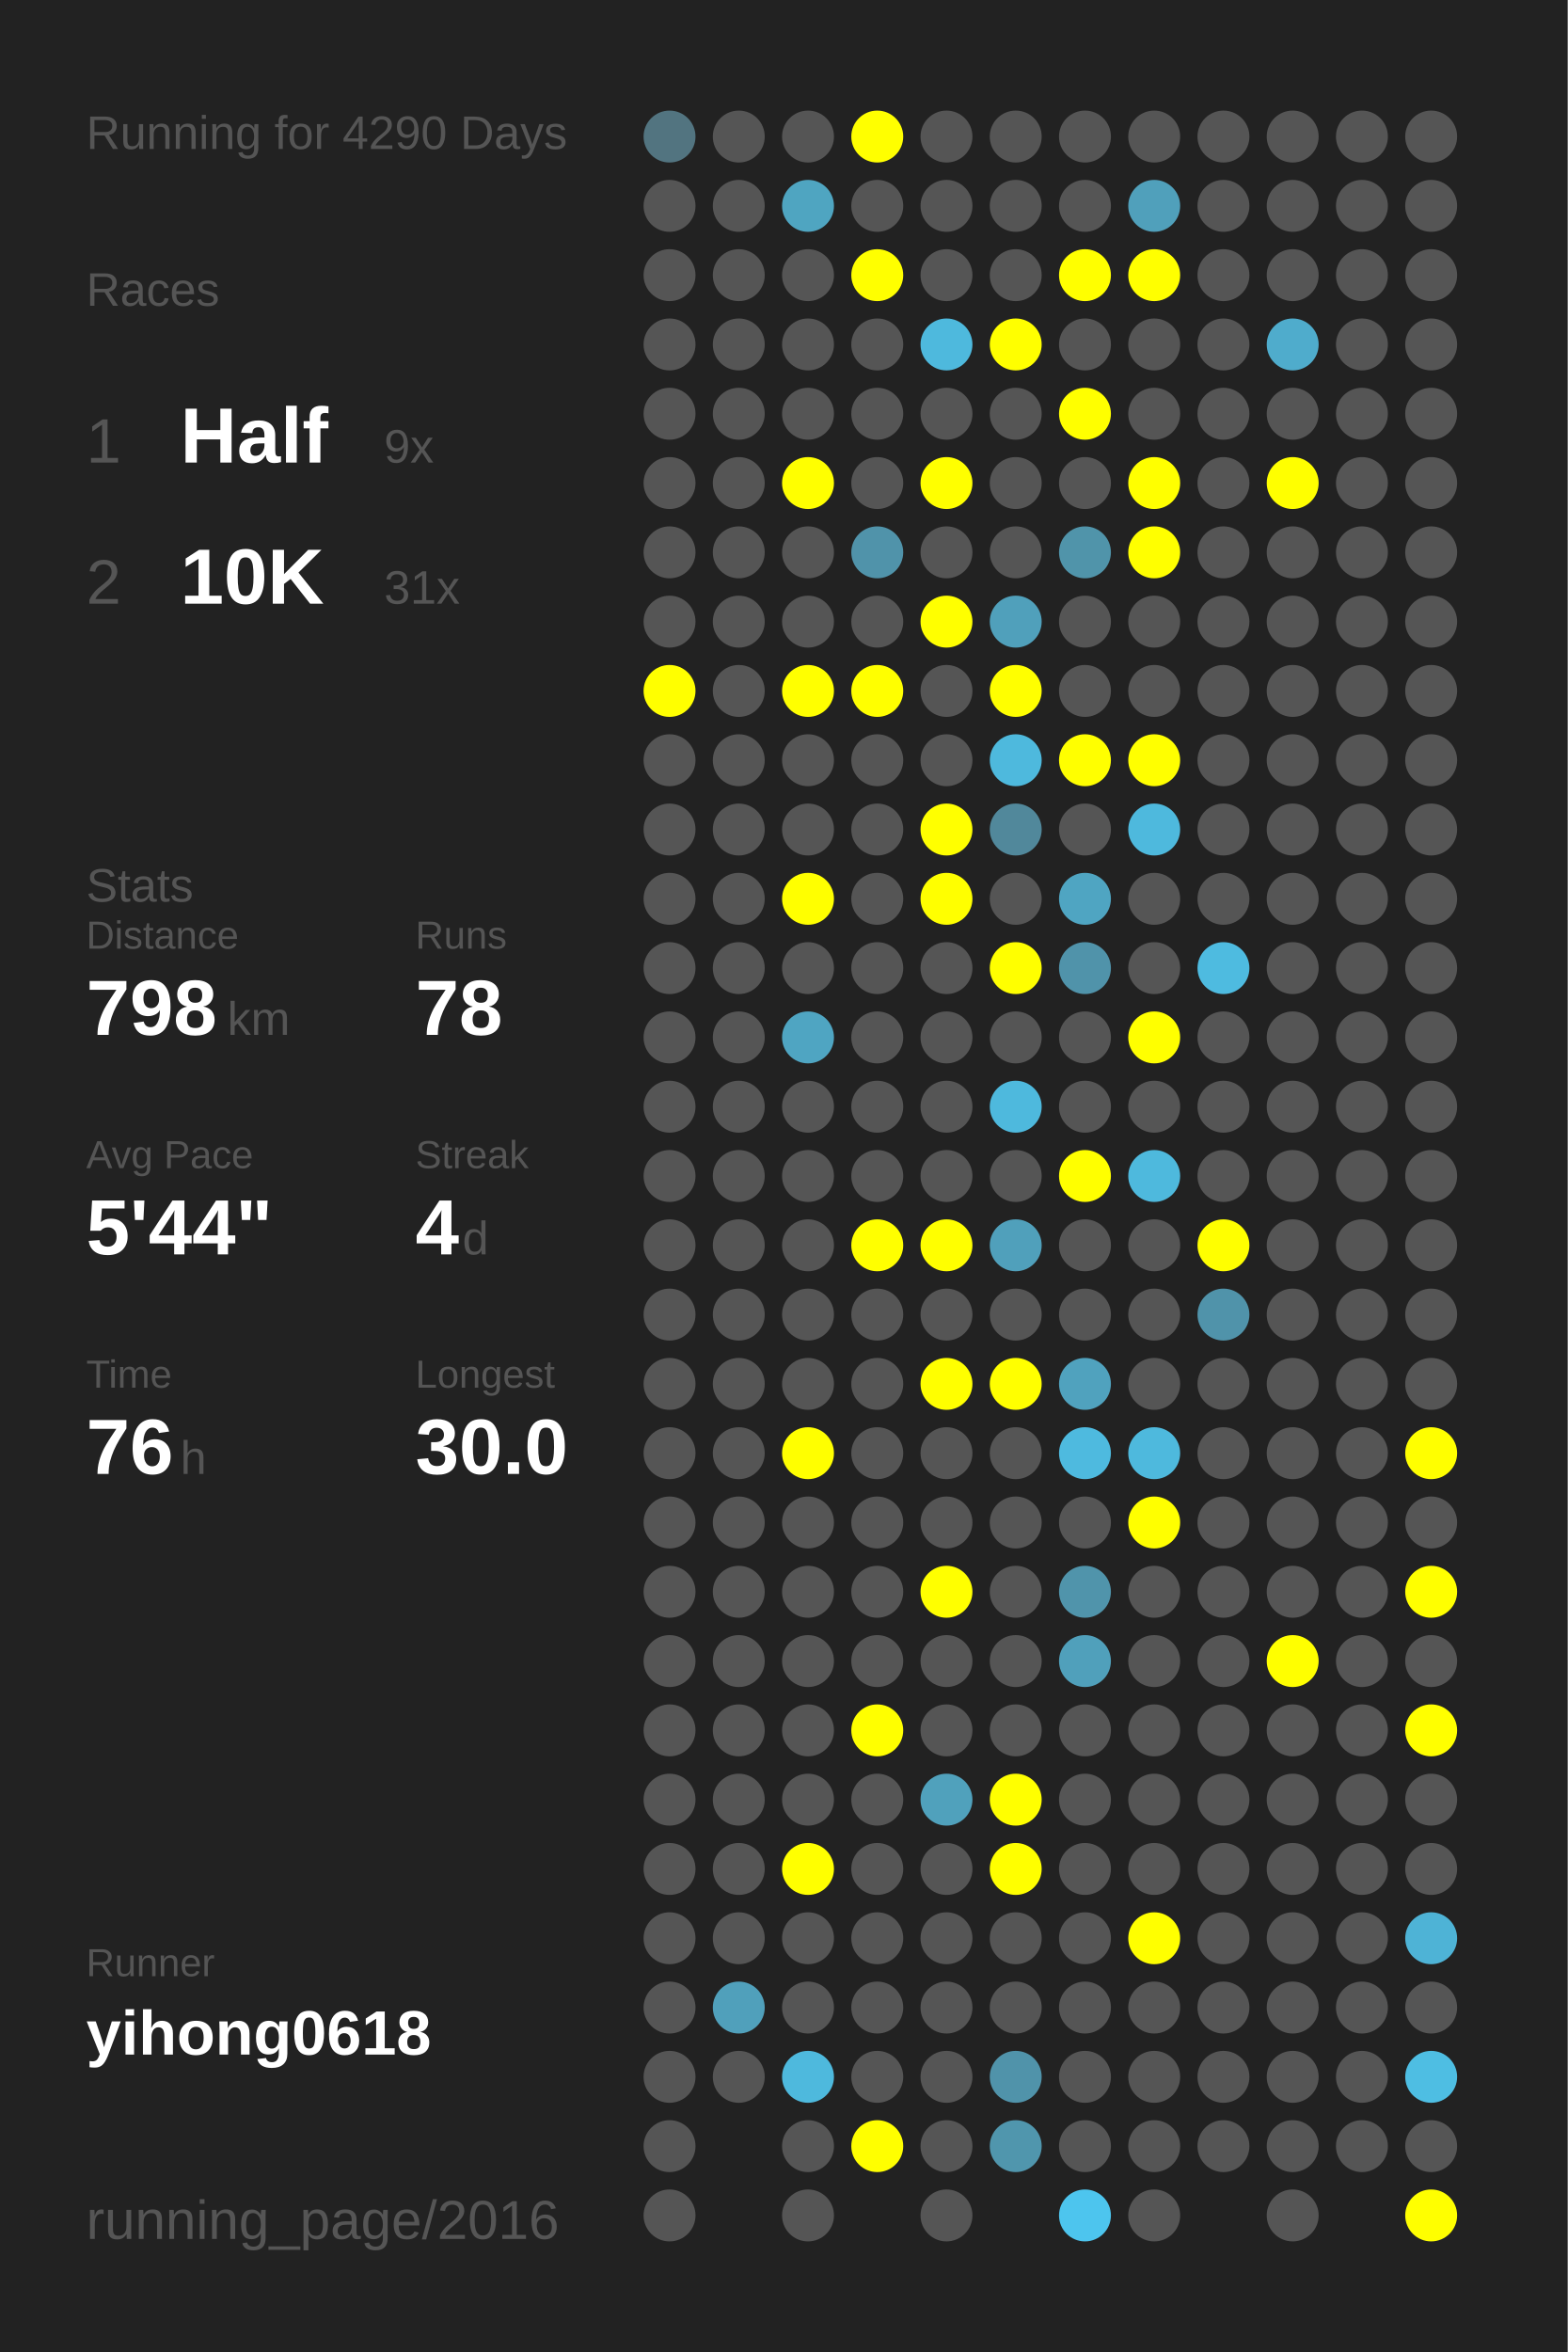
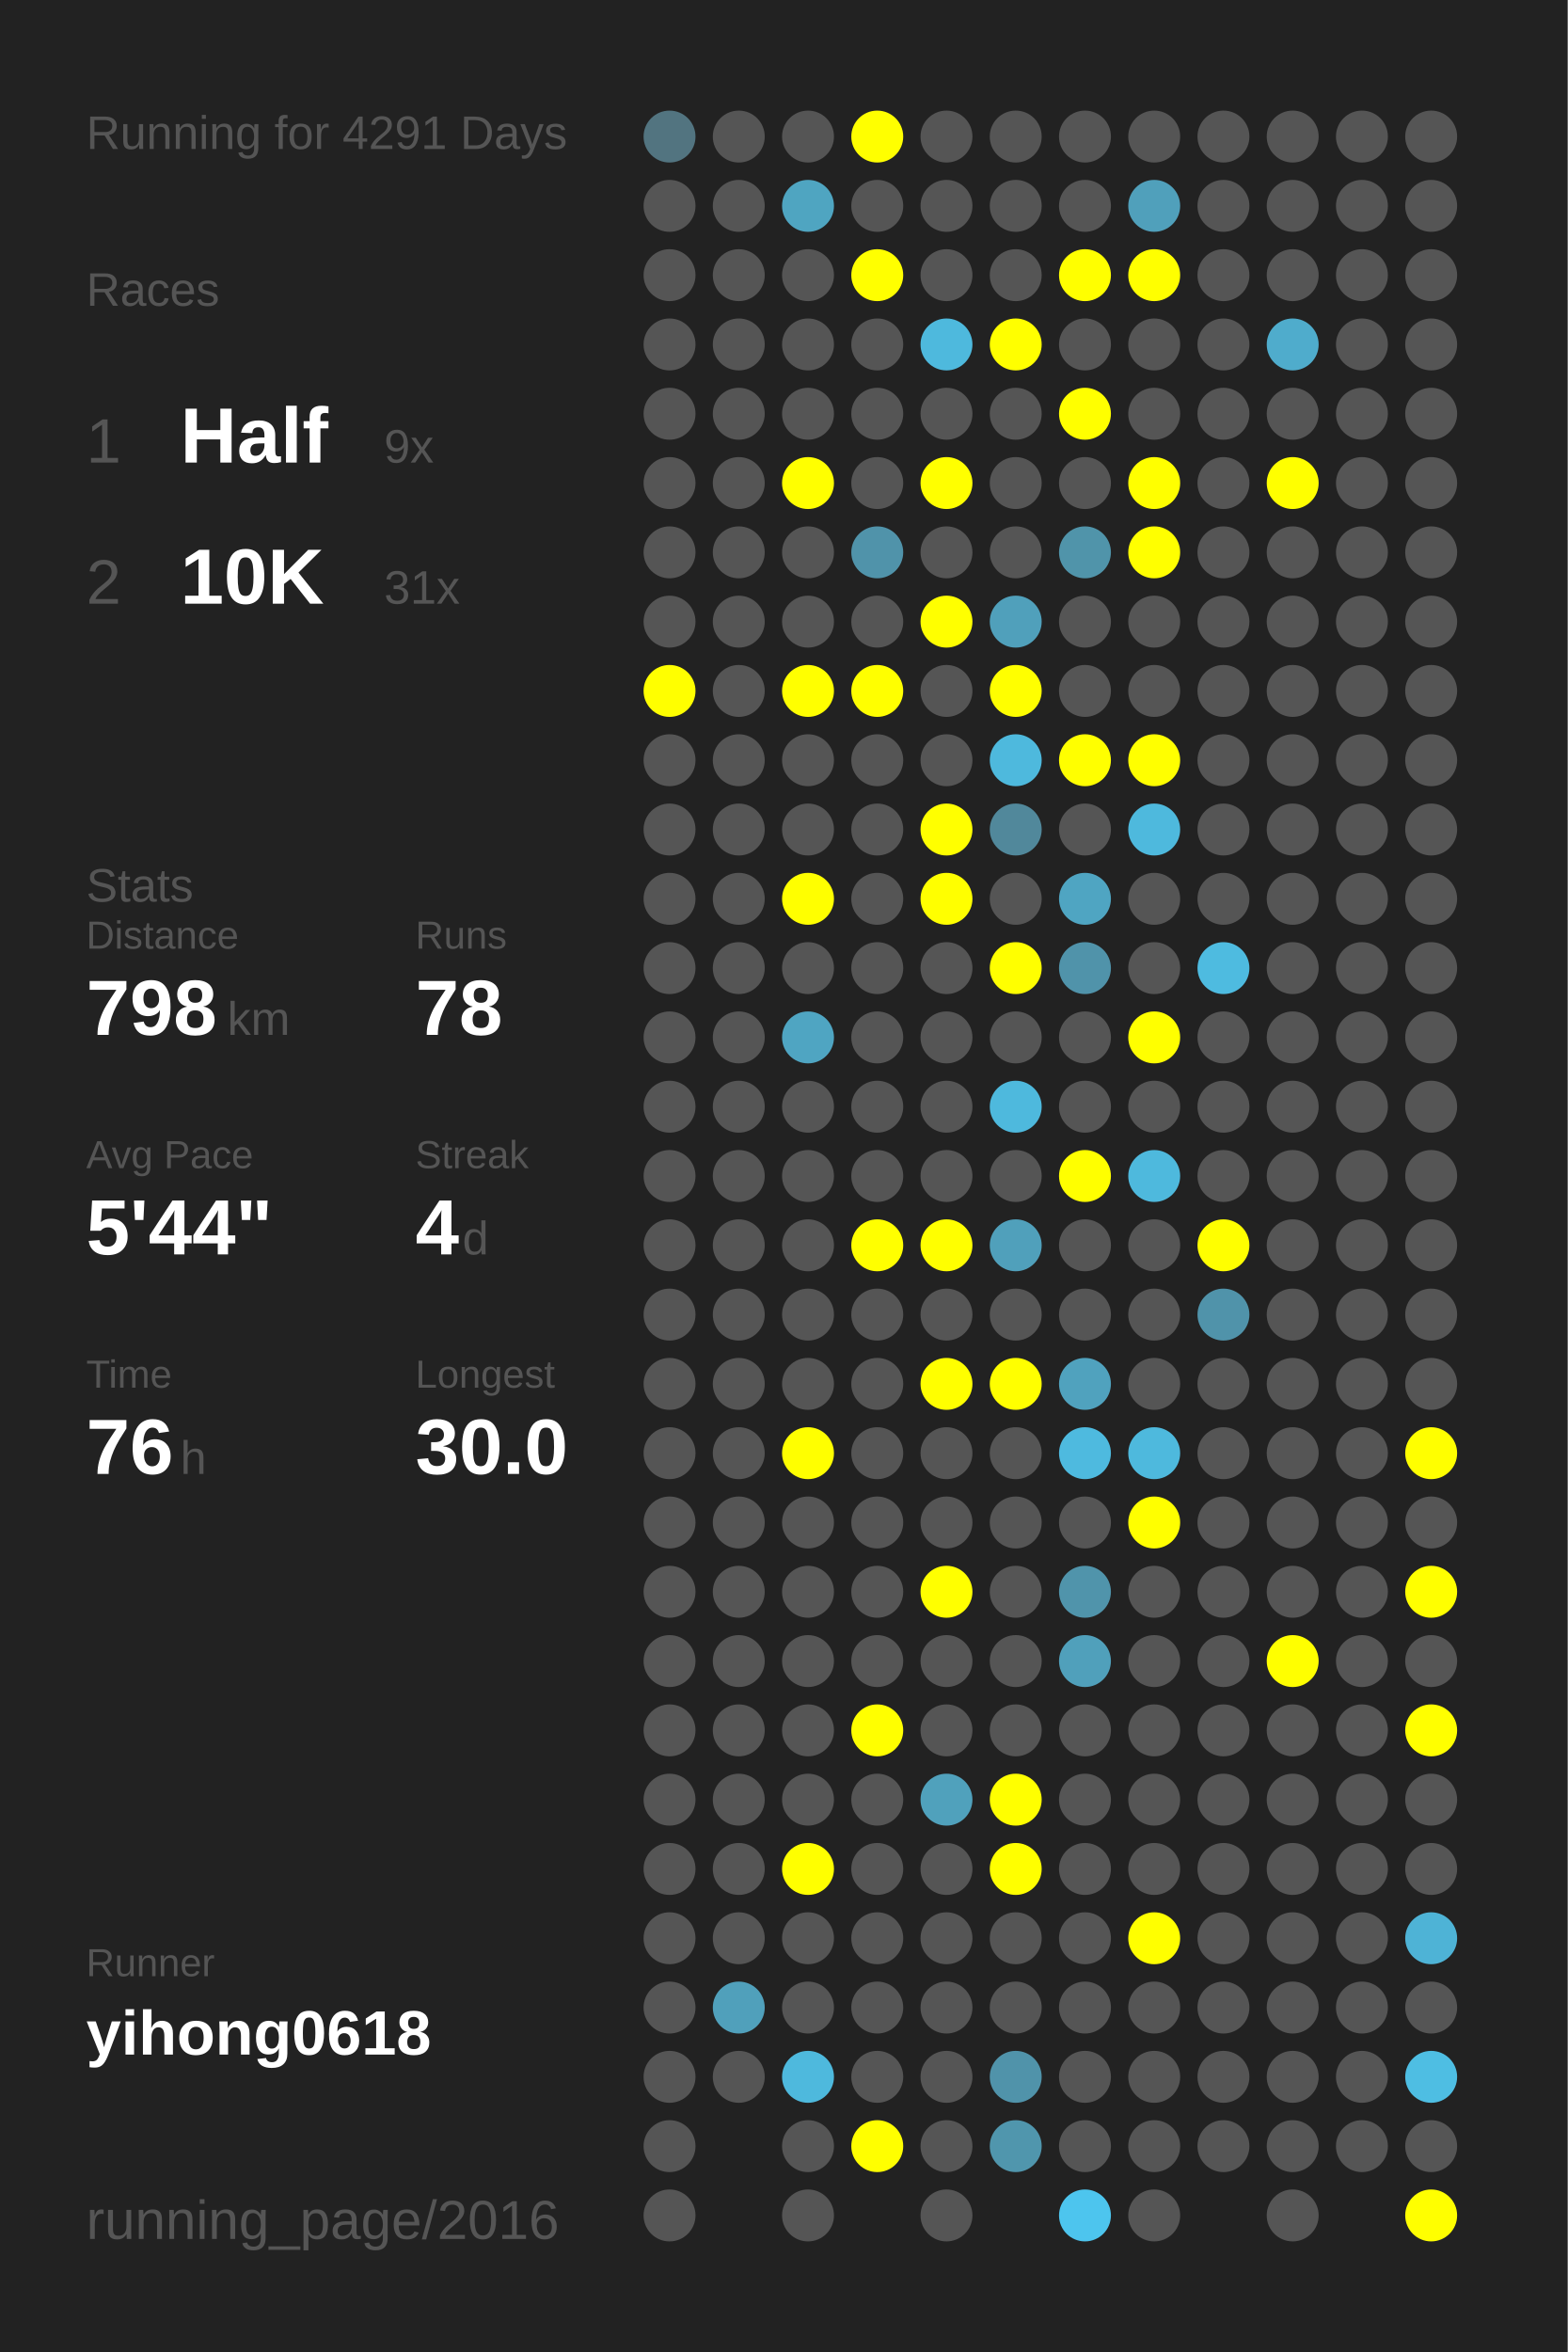
<svg xmlns="http://www.w3.org/2000/svg" baseProfile="full" height="300mm" version="1.1" viewBox="0,0,200,300" width="200mm">
  <defs />
  <rect fill="#222222" height="300" width="200" x="0" y="0" />
-   <text fill="#555555" style="font-size:6px; font-family:Arial;" x="11" y="19">Running for 4290 Days</text>
+   <text fill="#555555" style="font-size:6px; font-family:Arial;" x="11" y="19">Running for 4291 Days</text>
  <text fill="#555555" style="font-size:6px; font-family:Arial;" x="11" y="39">Races</text>
  <text fill="#555555" style="font-size:8px; font-family:Arial;" x="11" y="59">1</text>
  <text fill="#FFFFFF" style="font-size:10px; font-family:Arial; font-weight:bold;" x="23" y="59">Half</text>
  <text fill="#555555" style="font-size:6px; font-family:Arial;" x="49" y="59">9x</text>
  <text fill="#555555" style="font-size:8px; font-family:Arial;" x="11" y="77">2</text>
  <text fill="#FFFFFF" style="font-size:10px; font-family:Arial; font-weight:bold;" x="23" y="77">10K</text>
  <text fill="#555555" style="font-size:6px; font-family:Arial;" x="49" y="77">31x</text>
  <text fill="#555555" style="font-size:6px; font-family:Arial;" x="11" y="115">Stats</text>
  <text fill="#555555" style="font-size:5px; font-family:Arial;" x="11" y="121">Distance</text>
  <text fill="#FFFFFF" style="font-size:10px; font-family:Arial; font-weight:bold;" x="11" y="132">798</text>
  <text fill="#555555" style="font-size:6px; font-family:Arial;" x="29" y="132">km</text>
  <text fill="#555555" style="font-size:5px; font-family:Arial;" x="53" y="121">Runs</text>
  <text fill="#FFFFFF" style="font-size:10px; font-family:Arial; font-weight:bold;" x="53" y="132">78</text>
  <text fill="#555555" style="font-size:5px; font-family:Arial;" x="11" y="149">Avg Pace</text>
  <text fill="#FFFFFF" style="font-size:10px; font-family:Arial; font-weight:bold;" x="11" y="160">5'44"</text>
  <text fill="#555555" style="font-size:5px; font-family:Arial;" x="53" y="149">Streak</text>
  <text fill="#FFFFFF" style="font-size:10px; font-family:Arial; font-weight:bold;" x="53" y="160">4</text>
  <text fill="#555555" style="font-size:6px; font-family:Arial;" x="59" y="160">d</text>
  <text fill="#555555" style="font-size:5px; font-family:Arial;" x="11" y="177">Time</text>
  <text fill="#FFFFFF" style="font-size:10px; font-family:Arial; font-weight:bold;" x="11" y="188">76</text>
  <text fill="#555555" style="font-size:6px; font-family:Arial;" x="23" y="188">h</text>
  <text fill="#555555" style="font-size:5px; font-family:Arial;" x="53" y="177">Longest</text>
  <text fill="#FFFFFF" style="font-size:10px; font-family:Arial; font-weight:bold;" x="53" y="188">30.0</text>
  <text fill="#555555" style="font-size:5px; font-family:Arial;" x="11" y="252.065">Runner</text>
  <text fill="#FFFFFF" style="font-size:8px; font-family:Arial; font-weight:bold;" x="11" y="262.065">yihong0618</text>
  <text fill="#555555" style="font-size:7px; font-family:Arial;" x="11" y="285.581">running_page/2016</text>
  <circle cx="85.417" cy="17.419" fill="#527480" r="3.312" />
  <circle cx="85.417" cy="26.258" fill="#555555" r="3.312" />
  <circle cx="85.417" cy="35.097" fill="#555555" r="3.312" />
  <circle cx="85.417" cy="43.935" fill="#555555" r="3.312" />
  <circle cx="85.417" cy="52.774" fill="#555555" r="3.312" />
  <circle cx="85.417" cy="61.613" fill="#555555" r="3.312" />
  <circle cx="85.417" cy="70.452" fill="#555555" r="3.312" />
  <circle cx="85.417" cy="79.29" fill="#555555" r="3.312" />
  <circle cx="85.417" cy="88.129" fill="#FFFF00" r="3.312" />
  <circle cx="85.417" cy="96.968" fill="#555555" r="3.312" />
  <circle cx="85.417" cy="105.806" fill="#555555" r="3.312" />
  <circle cx="85.417" cy="114.645" fill="#555555" r="3.312" />
  <circle cx="85.417" cy="123.484" fill="#555555" r="3.312" />
  <circle cx="85.417" cy="132.323" fill="#555555" r="3.312" />
  <circle cx="85.417" cy="141.161" fill="#555555" r="3.312" />
  <circle cx="85.417" cy="150" fill="#555555" r="3.312" />
  <circle cx="85.417" cy="158.839" fill="#555555" r="3.312" />
  <circle cx="85.417" cy="167.677" fill="#555555" r="3.312" />
  <circle cx="85.417" cy="176.516" fill="#555555" r="3.312" />
  <circle cx="85.417" cy="185.355" fill="#555555" r="3.312" />
  <circle cx="85.417" cy="194.194" fill="#555555" r="3.312" />
  <circle cx="85.417" cy="203.032" fill="#555555" r="3.312" />
  <circle cx="85.417" cy="211.871" fill="#555555" r="3.312" />
  <circle cx="85.417" cy="220.71" fill="#555555" r="3.312" />
  <circle cx="85.417" cy="229.548" fill="#555555" r="3.312" />
  <circle cx="85.417" cy="238.387" fill="#555555" r="3.312" />
  <circle cx="85.417" cy="247.226" fill="#555555" r="3.312" />
  <circle cx="85.417" cy="256.065" fill="#555555" r="3.312" />
  <circle cx="85.417" cy="264.903" fill="#555555" r="3.312" />
  <circle cx="85.417" cy="273.742" fill="#555555" r="3.312" />
  <circle cx="85.417" cy="282.581" fill="#555555" r="3.312" />
  <circle cx="94.25" cy="17.419" fill="#555555" r="3.312" />
  <circle cx="94.25" cy="26.258" fill="#555555" r="3.312" />
  <circle cx="94.25" cy="35.097" fill="#555555" r="3.312" />
  <circle cx="94.25" cy="43.935" fill="#555555" r="3.312" />
  <circle cx="94.25" cy="52.774" fill="#555555" r="3.312" />
  <circle cx="94.25" cy="61.613" fill="#555555" r="3.312" />
  <circle cx="94.25" cy="70.452" fill="#555555" r="3.312" />
  <circle cx="94.25" cy="79.29" fill="#555555" r="3.312" />
  <circle cx="94.25" cy="88.129" fill="#555555" r="3.312" />
  <circle cx="94.25" cy="96.968" fill="#555555" r="3.312" />
  <circle cx="94.25" cy="105.806" fill="#555555" r="3.312" />
  <circle cx="94.25" cy="114.645" fill="#555555" r="3.312" />
  <circle cx="94.25" cy="123.484" fill="#555555" r="3.312" />
  <circle cx="94.25" cy="132.323" fill="#555555" r="3.312" />
  <circle cx="94.25" cy="141.161" fill="#555555" r="3.312" />
  <circle cx="94.25" cy="150" fill="#555555" r="3.312" />
  <circle cx="94.25" cy="158.839" fill="#555555" r="3.312" />
  <circle cx="94.25" cy="167.677" fill="#555555" r="3.312" />
  <circle cx="94.25" cy="176.516" fill="#555555" r="3.312" />
  <circle cx="94.25" cy="185.355" fill="#555555" r="3.312" />
  <circle cx="94.25" cy="194.194" fill="#555555" r="3.312" />
  <circle cx="94.25" cy="203.032" fill="#555555" r="3.312" />
  <circle cx="94.25" cy="211.871" fill="#555555" r="3.312" />
  <circle cx="94.25" cy="220.71" fill="#555555" r="3.312" />
  <circle cx="94.25" cy="229.548" fill="#555555" r="3.312" />
  <circle cx="94.25" cy="238.387" fill="#555555" r="3.312" />
  <circle cx="94.25" cy="247.226" fill="#555555" r="3.312" />
  <circle cx="94.25" cy="256.065" fill="#50a0bb" r="3.312" />
  <circle cx="94.25" cy="264.903" fill="#555555" r="3.312" />
  <circle cx="103.083" cy="17.419" fill="#555555" r="3.312" />
  <circle cx="103.083" cy="26.258" fill="#4fa5c1" r="3.312" />
  <circle cx="103.083" cy="35.097" fill="#555555" r="3.312" />
  <circle cx="103.083" cy="43.935" fill="#555555" r="3.312" />
  <circle cx="103.083" cy="52.774" fill="#555555" r="3.312" />
  <circle cx="103.083" cy="61.613" fill="#FFFF00" r="3.312" />
  <circle cx="103.083" cy="70.452" fill="#555555" r="3.312" />
  <circle cx="103.083" cy="79.29" fill="#555555" r="3.312" />
  <circle cx="103.083" cy="88.129" fill="#FFFF00" r="3.312" />
  <circle cx="103.083" cy="96.968" fill="#555555" r="3.312" />
  <circle cx="103.083" cy="105.806" fill="#555555" r="3.312" />
  <circle cx="103.083" cy="114.645" fill="#FFFF00" r="3.312" />
  <circle cx="103.083" cy="123.484" fill="#555555" r="3.312" />
  <circle cx="103.083" cy="132.323" fill="#4fa5c2" r="3.312" />
  <circle cx="103.083" cy="141.161" fill="#555555" r="3.312" />
  <circle cx="103.083" cy="150" fill="#555555" r="3.312" />
  <circle cx="103.083" cy="158.839" fill="#555555" r="3.312" />
  <circle cx="103.083" cy="167.677" fill="#555555" r="3.312" />
  <circle cx="103.083" cy="176.516" fill="#555555" r="3.312" />
  <circle cx="103.083" cy="185.355" fill="#FFFF00" r="3.312" />
  <circle cx="103.083" cy="194.194" fill="#555555" r="3.312" />
  <circle cx="103.083" cy="203.032" fill="#555555" r="3.312" />
  <circle cx="103.083" cy="211.871" fill="#555555" r="3.312" />
  <circle cx="103.083" cy="220.71" fill="#555555" r="3.312" />
  <circle cx="103.083" cy="229.548" fill="#555555" r="3.312" />
  <circle cx="103.083" cy="238.387" fill="#FFFF00" r="3.312" />
  <circle cx="103.083" cy="247.226" fill="#555555" r="3.312" />
  <circle cx="103.083" cy="256.065" fill="#555555" r="3.312" />
  <circle cx="103.083" cy="264.903" fill="#4eb9dd" r="3.312" />
  <circle cx="103.083" cy="273.742" fill="#555555" r="3.312" />
  <circle cx="103.083" cy="282.581" fill="#555555" r="3.312" />
  <circle cx="111.917" cy="17.419" fill="#FFFF00" r="3.312" />
  <circle cx="111.917" cy="26.258" fill="#555555" r="3.312" />
  <circle cx="111.917" cy="35.097" fill="#FFFF00" r="3.312" />
  <circle cx="111.917" cy="43.935" fill="#555555" r="3.312" />
  <circle cx="111.917" cy="52.774" fill="#555555" r="3.312" />
  <circle cx="111.917" cy="61.613" fill="#555555" r="3.312" />
  <circle cx="111.917" cy="70.452" fill="#5093aa" r="3.312" />
  <circle cx="111.917" cy="79.29" fill="#555555" r="3.312" />
  <circle cx="111.917" cy="88.129" fill="#FFFF00" r="3.312" />
  <circle cx="111.917" cy="96.968" fill="#555555" r="3.312" />
  <circle cx="111.917" cy="105.806" fill="#555555" r="3.312" />
  <circle cx="111.917" cy="114.645" fill="#555555" r="3.312" />
  <circle cx="111.917" cy="123.484" fill="#555555" r="3.312" />
  <circle cx="111.917" cy="132.323" fill="#555555" r="3.312" />
  <circle cx="111.917" cy="141.161" fill="#555555" r="3.312" />
  <circle cx="111.917" cy="150" fill="#555555" r="3.312" />
  <circle cx="111.917" cy="158.839" fill="#FFFF00" r="3.312" />
  <circle cx="111.917" cy="167.677" fill="#555555" r="3.312" />
  <circle cx="111.917" cy="176.516" fill="#555555" r="3.312" />
  <circle cx="111.917" cy="185.355" fill="#555555" r="3.312" />
  <circle cx="111.917" cy="194.194" fill="#555555" r="3.312" />
  <circle cx="111.917" cy="203.032" fill="#555555" r="3.312" />
  <circle cx="111.917" cy="211.871" fill="#555555" r="3.312" />
  <circle cx="111.917" cy="220.71" fill="#FFFF00" r="3.312" />
  <circle cx="111.917" cy="229.548" fill="#555555" r="3.312" />
  <circle cx="111.917" cy="238.387" fill="#555555" r="3.312" />
  <circle cx="111.917" cy="247.226" fill="#555555" r="3.312" />
  <circle cx="111.917" cy="256.065" fill="#555555" r="3.312" />
  <circle cx="111.917" cy="264.903" fill="#555555" r="3.312" />
  <circle cx="111.917" cy="273.742" fill="#FFFF00" r="3.312" />
  <circle cx="120.75" cy="17.419" fill="#555555" r="3.312" />
  <circle cx="120.75" cy="26.258" fill="#555555" r="3.312" />
  <circle cx="120.75" cy="35.097" fill="#555555" r="3.312" />
  <circle cx="120.75" cy="43.935" fill="#4eb9dd" r="3.312" />
  <circle cx="120.75" cy="52.774" fill="#555555" r="3.312" />
  <circle cx="120.75" cy="61.613" fill="#FFFF00" r="3.312" />
  <circle cx="120.75" cy="70.452" fill="#555555" r="3.312" />
  <circle cx="120.75" cy="79.29" fill="#FFFF00" r="3.312" />
  <circle cx="120.75" cy="88.129" fill="#555555" r="3.312" />
  <circle cx="120.75" cy="96.968" fill="#555555" r="3.312" />
  <circle cx="120.75" cy="105.806" fill="#FFFF00" r="3.312" />
  <circle cx="120.75" cy="114.645" fill="#FFFF00" r="3.312" />
  <circle cx="120.75" cy="123.484" fill="#555555" r="3.312" />
  <circle cx="120.75" cy="132.323" fill="#555555" r="3.312" />
  <circle cx="120.75" cy="141.161" fill="#555555" r="3.312" />
  <circle cx="120.75" cy="150" fill="#555555" r="3.312" />
  <circle cx="120.75" cy="158.839" fill="#FFFF00" r="3.312" />
  <circle cx="120.75" cy="167.677" fill="#555555" r="3.312" />
  <circle cx="120.75" cy="176.516" fill="#FFFF00" r="3.312" />
  <circle cx="120.75" cy="185.355" fill="#555555" r="3.312" />
  <circle cx="120.75" cy="194.194" fill="#555555" r="3.312" />
  <circle cx="120.75" cy="203.032" fill="#FFFF00" r="3.312" />
  <circle cx="120.75" cy="211.871" fill="#555555" r="3.312" />
  <circle cx="120.75" cy="220.71" fill="#555555" r="3.312" />
  <circle cx="120.75" cy="229.548" fill="#50a1bc" r="3.312" />
  <circle cx="120.75" cy="238.387" fill="#555555" r="3.312" />
  <circle cx="120.75" cy="247.226" fill="#555555" r="3.312" />
  <circle cx="120.75" cy="256.065" fill="#555555" r="3.312" />
  <circle cx="120.75" cy="264.903" fill="#555555" r="3.312" />
  <circle cx="120.75" cy="273.742" fill="#555555" r="3.312" />
  <circle cx="120.75" cy="282.581" fill="#555555" r="3.312" />
  <circle cx="129.583" cy="17.419" fill="#555555" r="3.312" />
  <circle cx="129.583" cy="26.258" fill="#555555" r="3.312" />
  <circle cx="129.583" cy="35.097" fill="#555555" r="3.312" />
  <circle cx="129.583" cy="43.935" fill="#FFFF00" r="3.312" />
  <circle cx="129.583" cy="52.774" fill="#555555" r="3.312" />
  <circle cx="129.583" cy="61.613" fill="#555555" r="3.312" />
  <circle cx="129.583" cy="70.452" fill="#555555" r="3.312" />
  <circle cx="129.583" cy="79.29" fill="#50a0bb" r="3.312" />
  <circle cx="129.583" cy="88.129" fill="#FFFF00" r="3.312" />
  <circle cx="129.583" cy="96.968" fill="#4eb9dd" r="3.312" />
  <circle cx="129.583" cy="105.806" fill="#51889b" r="3.312" />
  <circle cx="129.583" cy="114.645" fill="#555555" r="3.312" />
  <circle cx="129.583" cy="123.484" fill="#FFFF00" r="3.312" />
  <circle cx="129.583" cy="132.323" fill="#555555" r="3.312" />
  <circle cx="129.583" cy="141.161" fill="#4eb9dd" r="3.312" />
  <circle cx="129.583" cy="150" fill="#555555" r="3.312" />
  <circle cx="129.583" cy="158.839" fill="#50a0bb" r="3.312" />
  <circle cx="129.583" cy="167.677" fill="#555555" r="3.312" />
  <circle cx="129.583" cy="176.516" fill="#FFFF00" r="3.312" />
  <circle cx="129.583" cy="185.355" fill="#555555" r="3.312" />
  <circle cx="129.583" cy="194.194" fill="#555555" r="3.312" />
  <circle cx="129.583" cy="203.032" fill="#555555" r="3.312" />
  <circle cx="129.583" cy="211.871" fill="#555555" r="3.312" />
  <circle cx="129.583" cy="220.71" fill="#555555" r="3.312" />
  <circle cx="129.583" cy="229.548" fill="#FFFF00" r="3.312" />
  <circle cx="129.583" cy="238.387" fill="#FFFF00" r="3.312" />
  <circle cx="129.583" cy="247.226" fill="#555555" r="3.312" />
  <circle cx="129.583" cy="256.065" fill="#555555" r="3.312" />
  <circle cx="129.583" cy="264.903" fill="#5093aa" r="3.312" />
  <circle cx="129.583" cy="273.742" fill="#5096ad" r="3.312" />
  <circle cx="138.417" cy="17.419" fill="#555555" r="3.312" />
  <circle cx="138.417" cy="26.258" fill="#555555" r="3.312" />
  <circle cx="138.417" cy="35.097" fill="#FFFF00" r="3.312" />
  <circle cx="138.417" cy="43.935" fill="#555555" r="3.312" />
  <circle cx="138.417" cy="52.774" fill="#FFFF00" r="3.312" />
  <circle cx="138.417" cy="61.613" fill="#555555" r="3.312" />
  <circle cx="138.417" cy="70.452" fill="#5094aa" r="3.312" />
  <circle cx="138.417" cy="79.29" fill="#555555" r="3.312" />
  <circle cx="138.417" cy="88.129" fill="#555555" r="3.312" />
  <circle cx="138.417" cy="96.968" fill="#FFFF00" r="3.312" />
  <circle cx="138.417" cy="105.806" fill="#555555" r="3.312" />
  <circle cx="138.417" cy="114.645" fill="#4fa5c2" r="3.312" />
  <circle cx="138.417" cy="123.484" fill="#5093aa" r="3.312" />
  <circle cx="138.417" cy="132.323" fill="#555555" r="3.312" />
  <circle cx="138.417" cy="141.161" fill="#555555" r="3.312" />
  <circle cx="138.417" cy="150" fill="#FFFF00" r="3.312" />
  <circle cx="138.417" cy="158.839" fill="#555555" r="3.312" />
  <circle cx="138.417" cy="167.677" fill="#555555" r="3.312" />
  <circle cx="138.417" cy="176.516" fill="#50a2be" r="3.312" />
  <circle cx="138.417" cy="185.355" fill="#4ebadf" r="3.312" />
  <circle cx="138.417" cy="194.194" fill="#555555" r="3.312" />
  <circle cx="138.417" cy="203.032" fill="#5094ab" r="3.312" />
  <circle cx="138.417" cy="211.871" fill="#50a0bb" r="3.312" />
  <circle cx="138.417" cy="220.71" fill="#555555" r="3.312" />
  <circle cx="138.417" cy="229.548" fill="#555555" r="3.312" />
  <circle cx="138.417" cy="238.387" fill="#555555" r="3.312" />
  <circle cx="138.417" cy="247.226" fill="#555555" r="3.312" />
  <circle cx="138.417" cy="256.065" fill="#555555" r="3.312" />
  <circle cx="138.417" cy="264.903" fill="#555555" r="3.312" />
  <circle cx="138.417" cy="273.742" fill="#555555" r="3.312" />
  <circle cx="138.417" cy="282.581" fill="#4dc5ee" r="3.312" />
  <circle cx="147.25" cy="17.419" fill="#555555" r="3.312" />
  <circle cx="147.25" cy="26.258" fill="#50a0bb" r="3.312" />
  <circle cx="147.25" cy="35.097" fill="#FFFF00" r="3.312" />
  <circle cx="147.25" cy="43.935" fill="#555555" r="3.312" />
  <circle cx="147.25" cy="52.774" fill="#555555" r="3.312" />
  <circle cx="147.25" cy="61.613" fill="#FFFF00" r="3.312" />
  <circle cx="147.25" cy="70.452" fill="#FFFF00" r="3.312" />
  <circle cx="147.25" cy="79.29" fill="#555555" r="3.312" />
  <circle cx="147.25" cy="88.129" fill="#555555" r="3.312" />
  <circle cx="147.25" cy="96.968" fill="#FFFF00" r="3.312" />
  <circle cx="147.25" cy="105.806" fill="#4eb9dd" r="3.312" />
  <circle cx="147.25" cy="114.645" fill="#555555" r="3.312" />
  <circle cx="147.25" cy="123.484" fill="#555555" r="3.312" />
  <circle cx="147.25" cy="132.323" fill="#FFFF00" r="3.312" />
  <circle cx="147.25" cy="141.161" fill="#555555" r="3.312" />
  <circle cx="147.25" cy="150" fill="#4eb9dd" r="3.312" />
  <circle cx="147.25" cy="158.839" fill="#555555" r="3.312" />
  <circle cx="147.25" cy="167.677" fill="#555555" r="3.312" />
  <circle cx="147.25" cy="176.516" fill="#555555" r="3.312" />
  <circle cx="147.25" cy="185.355" fill="#4eb9dd" r="3.312" />
  <circle cx="147.25" cy="194.194" fill="#FFFF00" r="3.312" />
  <circle cx="147.25" cy="203.032" fill="#555555" r="3.312" />
  <circle cx="147.25" cy="211.871" fill="#555555" r="3.312" />
  <circle cx="147.25" cy="220.71" fill="#555555" r="3.312" />
  <circle cx="147.25" cy="229.548" fill="#555555" r="3.312" />
  <circle cx="147.25" cy="238.387" fill="#555555" r="3.312" />
  <circle cx="147.25" cy="247.226" fill="#FFFF00" r="3.312" />
  <circle cx="147.25" cy="256.065" fill="#555555" r="3.312" />
  <circle cx="147.25" cy="264.903" fill="#555555" r="3.312" />
  <circle cx="147.25" cy="273.742" fill="#555555" r="3.312" />
  <circle cx="147.25" cy="282.581" fill="#555555" r="3.312" />
  <circle cx="156.083" cy="17.419" fill="#555555" r="3.312" />
  <circle cx="156.083" cy="26.258" fill="#555555" r="3.312" />
  <circle cx="156.083" cy="35.097" fill="#555555" r="3.312" />
  <circle cx="156.083" cy="43.935" fill="#555555" r="3.312" />
  <circle cx="156.083" cy="52.774" fill="#555555" r="3.312" />
  <circle cx="156.083" cy="61.613" fill="#555555" r="3.312" />
  <circle cx="156.083" cy="70.452" fill="#555555" r="3.312" />
  <circle cx="156.083" cy="79.29" fill="#555555" r="3.312" />
  <circle cx="156.083" cy="88.129" fill="#555555" r="3.312" />
  <circle cx="156.083" cy="96.968" fill="#555555" r="3.312" />
  <circle cx="156.083" cy="105.806" fill="#555555" r="3.312" />
  <circle cx="156.083" cy="114.645" fill="#555555" r="3.312" />
  <circle cx="156.083" cy="123.484" fill="#4ebbe0" r="3.312" />
  <circle cx="156.083" cy="132.323" fill="#555555" r="3.312" />
  <circle cx="156.083" cy="141.161" fill="#555555" r="3.312" />
  <circle cx="156.083" cy="150" fill="#555555" r="3.312" />
  <circle cx="156.083" cy="158.839" fill="#FFFF00" r="3.312" />
  <circle cx="156.083" cy="167.677" fill="#5093aa" r="3.312" />
  <circle cx="156.083" cy="176.516" fill="#555555" r="3.312" />
  <circle cx="156.083" cy="185.355" fill="#555555" r="3.312" />
  <circle cx="156.083" cy="194.194" fill="#555555" r="3.312" />
  <circle cx="156.083" cy="203.032" fill="#555555" r="3.312" />
  <circle cx="156.083" cy="211.871" fill="#555555" r="3.312" />
  <circle cx="156.083" cy="220.71" fill="#555555" r="3.312" />
  <circle cx="156.083" cy="229.548" fill="#555555" r="3.312" />
  <circle cx="156.083" cy="238.387" fill="#555555" r="3.312" />
  <circle cx="156.083" cy="247.226" fill="#555555" r="3.312" />
  <circle cx="156.083" cy="256.065" fill="#555555" r="3.312" />
  <circle cx="156.083" cy="264.903" fill="#555555" r="3.312" />
  <circle cx="156.083" cy="273.742" fill="#555555" r="3.312" />
  <circle cx="164.917" cy="17.419" fill="#555555" r="3.312" />
  <circle cx="164.917" cy="26.258" fill="#555555" r="3.312" />
  <circle cx="164.917" cy="35.097" fill="#555555" r="3.312" />
  <circle cx="164.917" cy="43.935" fill="#4faccc" r="3.312" />
  <circle cx="164.917" cy="52.774" fill="#555555" r="3.312" />
  <circle cx="164.917" cy="61.613" fill="#FFFF00" r="3.312" />
  <circle cx="164.917" cy="70.452" fill="#555555" r="3.312" />
  <circle cx="164.917" cy="79.29" fill="#555555" r="3.312" />
  <circle cx="164.917" cy="88.129" fill="#555555" r="3.312" />
  <circle cx="164.917" cy="96.968" fill="#555555" r="3.312" />
  <circle cx="164.917" cy="105.806" fill="#555555" r="3.312" />
  <circle cx="164.917" cy="114.645" fill="#555555" r="3.312" />
  <circle cx="164.917" cy="123.484" fill="#555555" r="3.312" />
  <circle cx="164.917" cy="132.323" fill="#555555" r="3.312" />
  <circle cx="164.917" cy="141.161" fill="#555555" r="3.312" />
  <circle cx="164.917" cy="150" fill="#555555" r="3.312" />
  <circle cx="164.917" cy="158.839" fill="#555555" r="3.312" />
  <circle cx="164.917" cy="167.677" fill="#555555" r="3.312" />
  <circle cx="164.917" cy="176.516" fill="#555555" r="3.312" />
  <circle cx="164.917" cy="185.355" fill="#555555" r="3.312" />
  <circle cx="164.917" cy="194.194" fill="#555555" r="3.312" />
  <circle cx="164.917" cy="203.032" fill="#555555" r="3.312" />
  <circle cx="164.917" cy="211.871" fill="#FFFF00" r="3.312" />
  <circle cx="164.917" cy="220.71" fill="#555555" r="3.312" />
  <circle cx="164.917" cy="229.548" fill="#555555" r="3.312" />
  <circle cx="164.917" cy="238.387" fill="#555555" r="3.312" />
  <circle cx="164.917" cy="247.226" fill="#555555" r="3.312" />
  <circle cx="164.917" cy="256.065" fill="#555555" r="3.312" />
  <circle cx="164.917" cy="264.903" fill="#555555" r="3.312" />
  <circle cx="164.917" cy="273.742" fill="#555555" r="3.312" />
  <circle cx="164.917" cy="282.581" fill="#555555" r="3.312" />
  <circle cx="173.75" cy="17.419" fill="#555555" r="3.312" />
  <circle cx="173.75" cy="26.258" fill="#555555" r="3.312" />
  <circle cx="173.75" cy="35.097" fill="#555555" r="3.312" />
  <circle cx="173.75" cy="43.935" fill="#555555" r="3.312" />
  <circle cx="173.75" cy="52.774" fill="#555555" r="3.312" />
  <circle cx="173.75" cy="61.613" fill="#555555" r="3.312" />
  <circle cx="173.75" cy="70.452" fill="#555555" r="3.312" />
  <circle cx="173.75" cy="79.29" fill="#555555" r="3.312" />
  <circle cx="173.75" cy="88.129" fill="#555555" r="3.312" />
  <circle cx="173.75" cy="96.968" fill="#555555" r="3.312" />
  <circle cx="173.75" cy="105.806" fill="#555555" r="3.312" />
  <circle cx="173.75" cy="114.645" fill="#555555" r="3.312" />
  <circle cx="173.75" cy="123.484" fill="#555555" r="3.312" />
  <circle cx="173.75" cy="132.323" fill="#555555" r="3.312" />
  <circle cx="173.75" cy="141.161" fill="#555555" r="3.312" />
  <circle cx="173.75" cy="150" fill="#555555" r="3.312" />
  <circle cx="173.75" cy="158.839" fill="#555555" r="3.312" />
  <circle cx="173.75" cy="167.677" fill="#555555" r="3.312" />
  <circle cx="173.75" cy="176.516" fill="#555555" r="3.312" />
  <circle cx="173.75" cy="185.355" fill="#555555" r="3.312" />
  <circle cx="173.75" cy="194.194" fill="#555555" r="3.312" />
  <circle cx="173.75" cy="203.032" fill="#555555" r="3.312" />
  <circle cx="173.75" cy="211.871" fill="#555555" r="3.312" />
  <circle cx="173.75" cy="220.71" fill="#555555" r="3.312" />
  <circle cx="173.75" cy="229.548" fill="#555555" r="3.312" />
  <circle cx="173.75" cy="238.387" fill="#555555" r="3.312" />
  <circle cx="173.75" cy="247.226" fill="#555555" r="3.312" />
  <circle cx="173.75" cy="256.065" fill="#555555" r="3.312" />
  <circle cx="173.75" cy="264.903" fill="#555555" r="3.312" />
  <circle cx="173.75" cy="273.742" fill="#555555" r="3.312" />
  <circle cx="182.583" cy="17.419" fill="#555555" r="3.312" />
  <circle cx="182.583" cy="26.258" fill="#555555" r="3.312" />
  <circle cx="182.583" cy="35.097" fill="#555555" r="3.312" />
  <circle cx="182.583" cy="43.935" fill="#555555" r="3.312" />
  <circle cx="182.583" cy="52.774" fill="#555555" r="3.312" />
  <circle cx="182.583" cy="61.613" fill="#555555" r="3.312" />
  <circle cx="182.583" cy="70.452" fill="#555555" r="3.312" />
  <circle cx="182.583" cy="79.29" fill="#555555" r="3.312" />
  <circle cx="182.583" cy="88.129" fill="#555555" r="3.312" />
  <circle cx="182.583" cy="96.968" fill="#555555" r="3.312" />
  <circle cx="182.583" cy="105.806" fill="#555555" r="3.312" />
  <circle cx="182.583" cy="114.645" fill="#555555" r="3.312" />
  <circle cx="182.583" cy="123.484" fill="#555555" r="3.312" />
  <circle cx="182.583" cy="132.323" fill="#555555" r="3.312" />
  <circle cx="182.583" cy="141.161" fill="#555555" r="3.312" />
  <circle cx="182.583" cy="150" fill="#555555" r="3.312" />
  <circle cx="182.583" cy="158.839" fill="#555555" r="3.312" />
  <circle cx="182.583" cy="167.677" fill="#555555" r="3.312" />
  <circle cx="182.583" cy="176.516" fill="#555555" r="3.312" />
  <circle cx="182.583" cy="185.355" fill="#FFFF00" r="3.312" />
  <circle cx="182.583" cy="194.194" fill="#555555" r="3.312" />
  <circle cx="182.583" cy="203.032" fill="#FFFF00" r="3.312" />
  <circle cx="182.583" cy="211.871" fill="#555555" r="3.312" />
  <circle cx="182.583" cy="220.71" fill="#FFFF00" r="3.312" />
  <circle cx="182.583" cy="229.548" fill="#555555" r="3.312" />
  <circle cx="182.583" cy="238.387" fill="#555555" r="3.312" />
  <circle cx="182.583" cy="247.226" fill="#4eb3d6" r="3.312" />
  <circle cx="182.583" cy="256.065" fill="#555555" r="3.312" />
  <circle cx="182.583" cy="264.903" fill="#4ebee3" r="3.312" />
  <circle cx="182.583" cy="273.742" fill="#555555" r="3.312" />
  <circle cx="182.583" cy="282.581" fill="#FFFF00" r="3.312" />
</svg>
